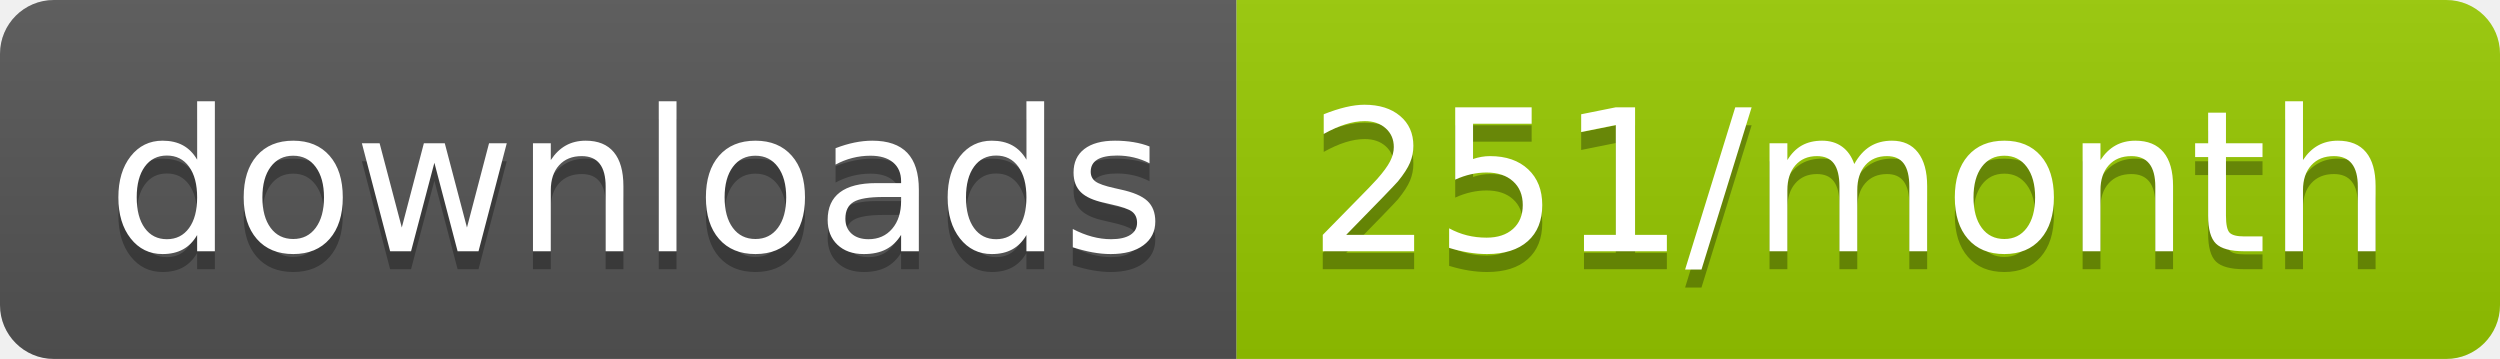
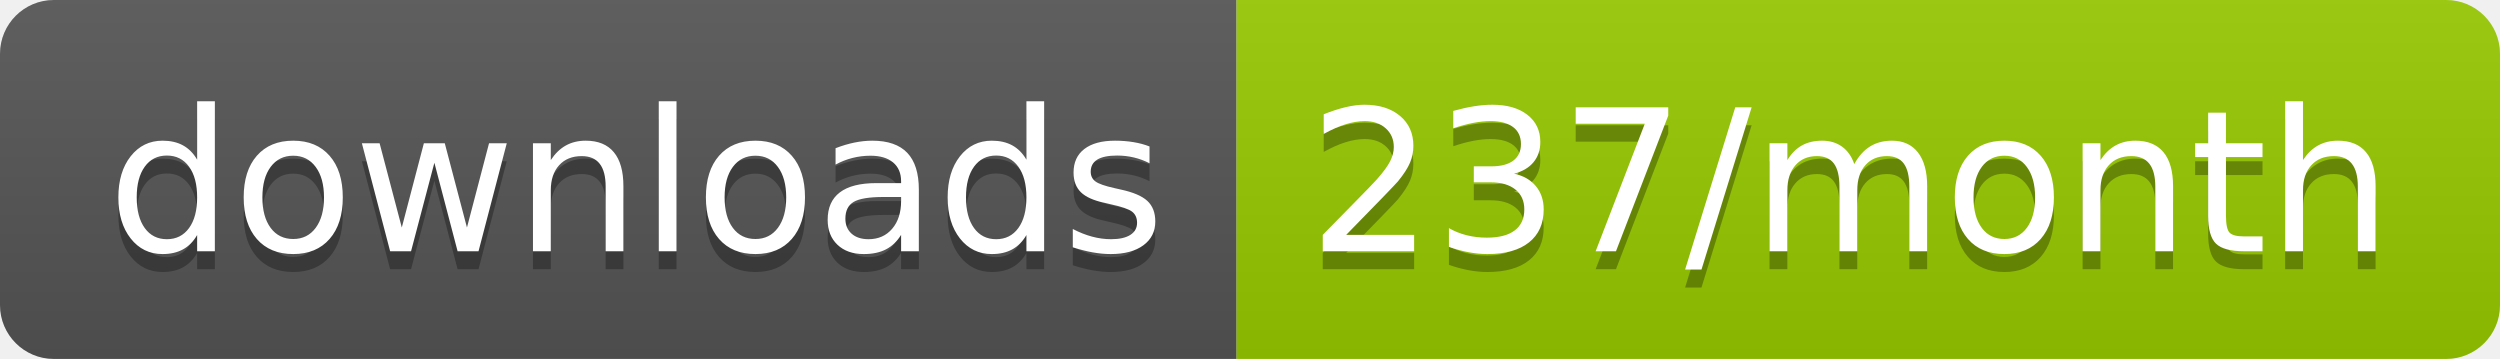
<svg xmlns="http://www.w3.org/2000/svg" width="139.3" height="20">
  <linearGradient id="smooth" x2="0" y2="100%">
    <stop offset="0" stop-color="#bbb" stop-opacity=".1" />
    <stop offset="1" stop-opacity=".1" />
  </linearGradient>
  <clipPath id="round">
    <rect width="139.3" height="20" rx="3" fill="#fff" />
  </clipPath>
  <g clip-path="url(#round)">
    <rect width="68.9" height="20" fill="#555" />
    <rect x="68.9" width="70.4" height="20" fill="#97CA00" />
    <rect width="139.3" height="20" fill="url(#smooth)" />
  </g>
  <g fill="#fff" text-anchor="middle" font-family="DejaVu Sans,Verdana,Geneva,sans-serif" font-size="110">
    <text x="354.5" y="150" fill="#010101" fill-opacity=".3" transform="scale(0.1)" textLength="589.0" lengthAdjust="spacing">downloads</text>
    <text x="354.5" y="140" transform="scale(0.1)" textLength="589.0" lengthAdjust="spacing">downloads</text>
-     <text x="1031.0" y="150" fill="#010101" fill-opacity=".3" transform="scale(0.1)" textLength="604.0" lengthAdjust="spacing">251/month</text>
-     <text x="1031.0" y="140" transform="scale(0.1)" textLength="604.0" lengthAdjust="spacing">251/month</text>
+     <text x="1031.0" y="150" fill="#010101" fill-opacity=".3" transform="scale(0.1)" textLength="604.0" lengthAdjust="spacing">237/month</text>
+     <text x="1031.0" y="140" transform="scale(0.1)" textLength="604.0" lengthAdjust="spacing">237/month</text>
  </g>
</svg>
